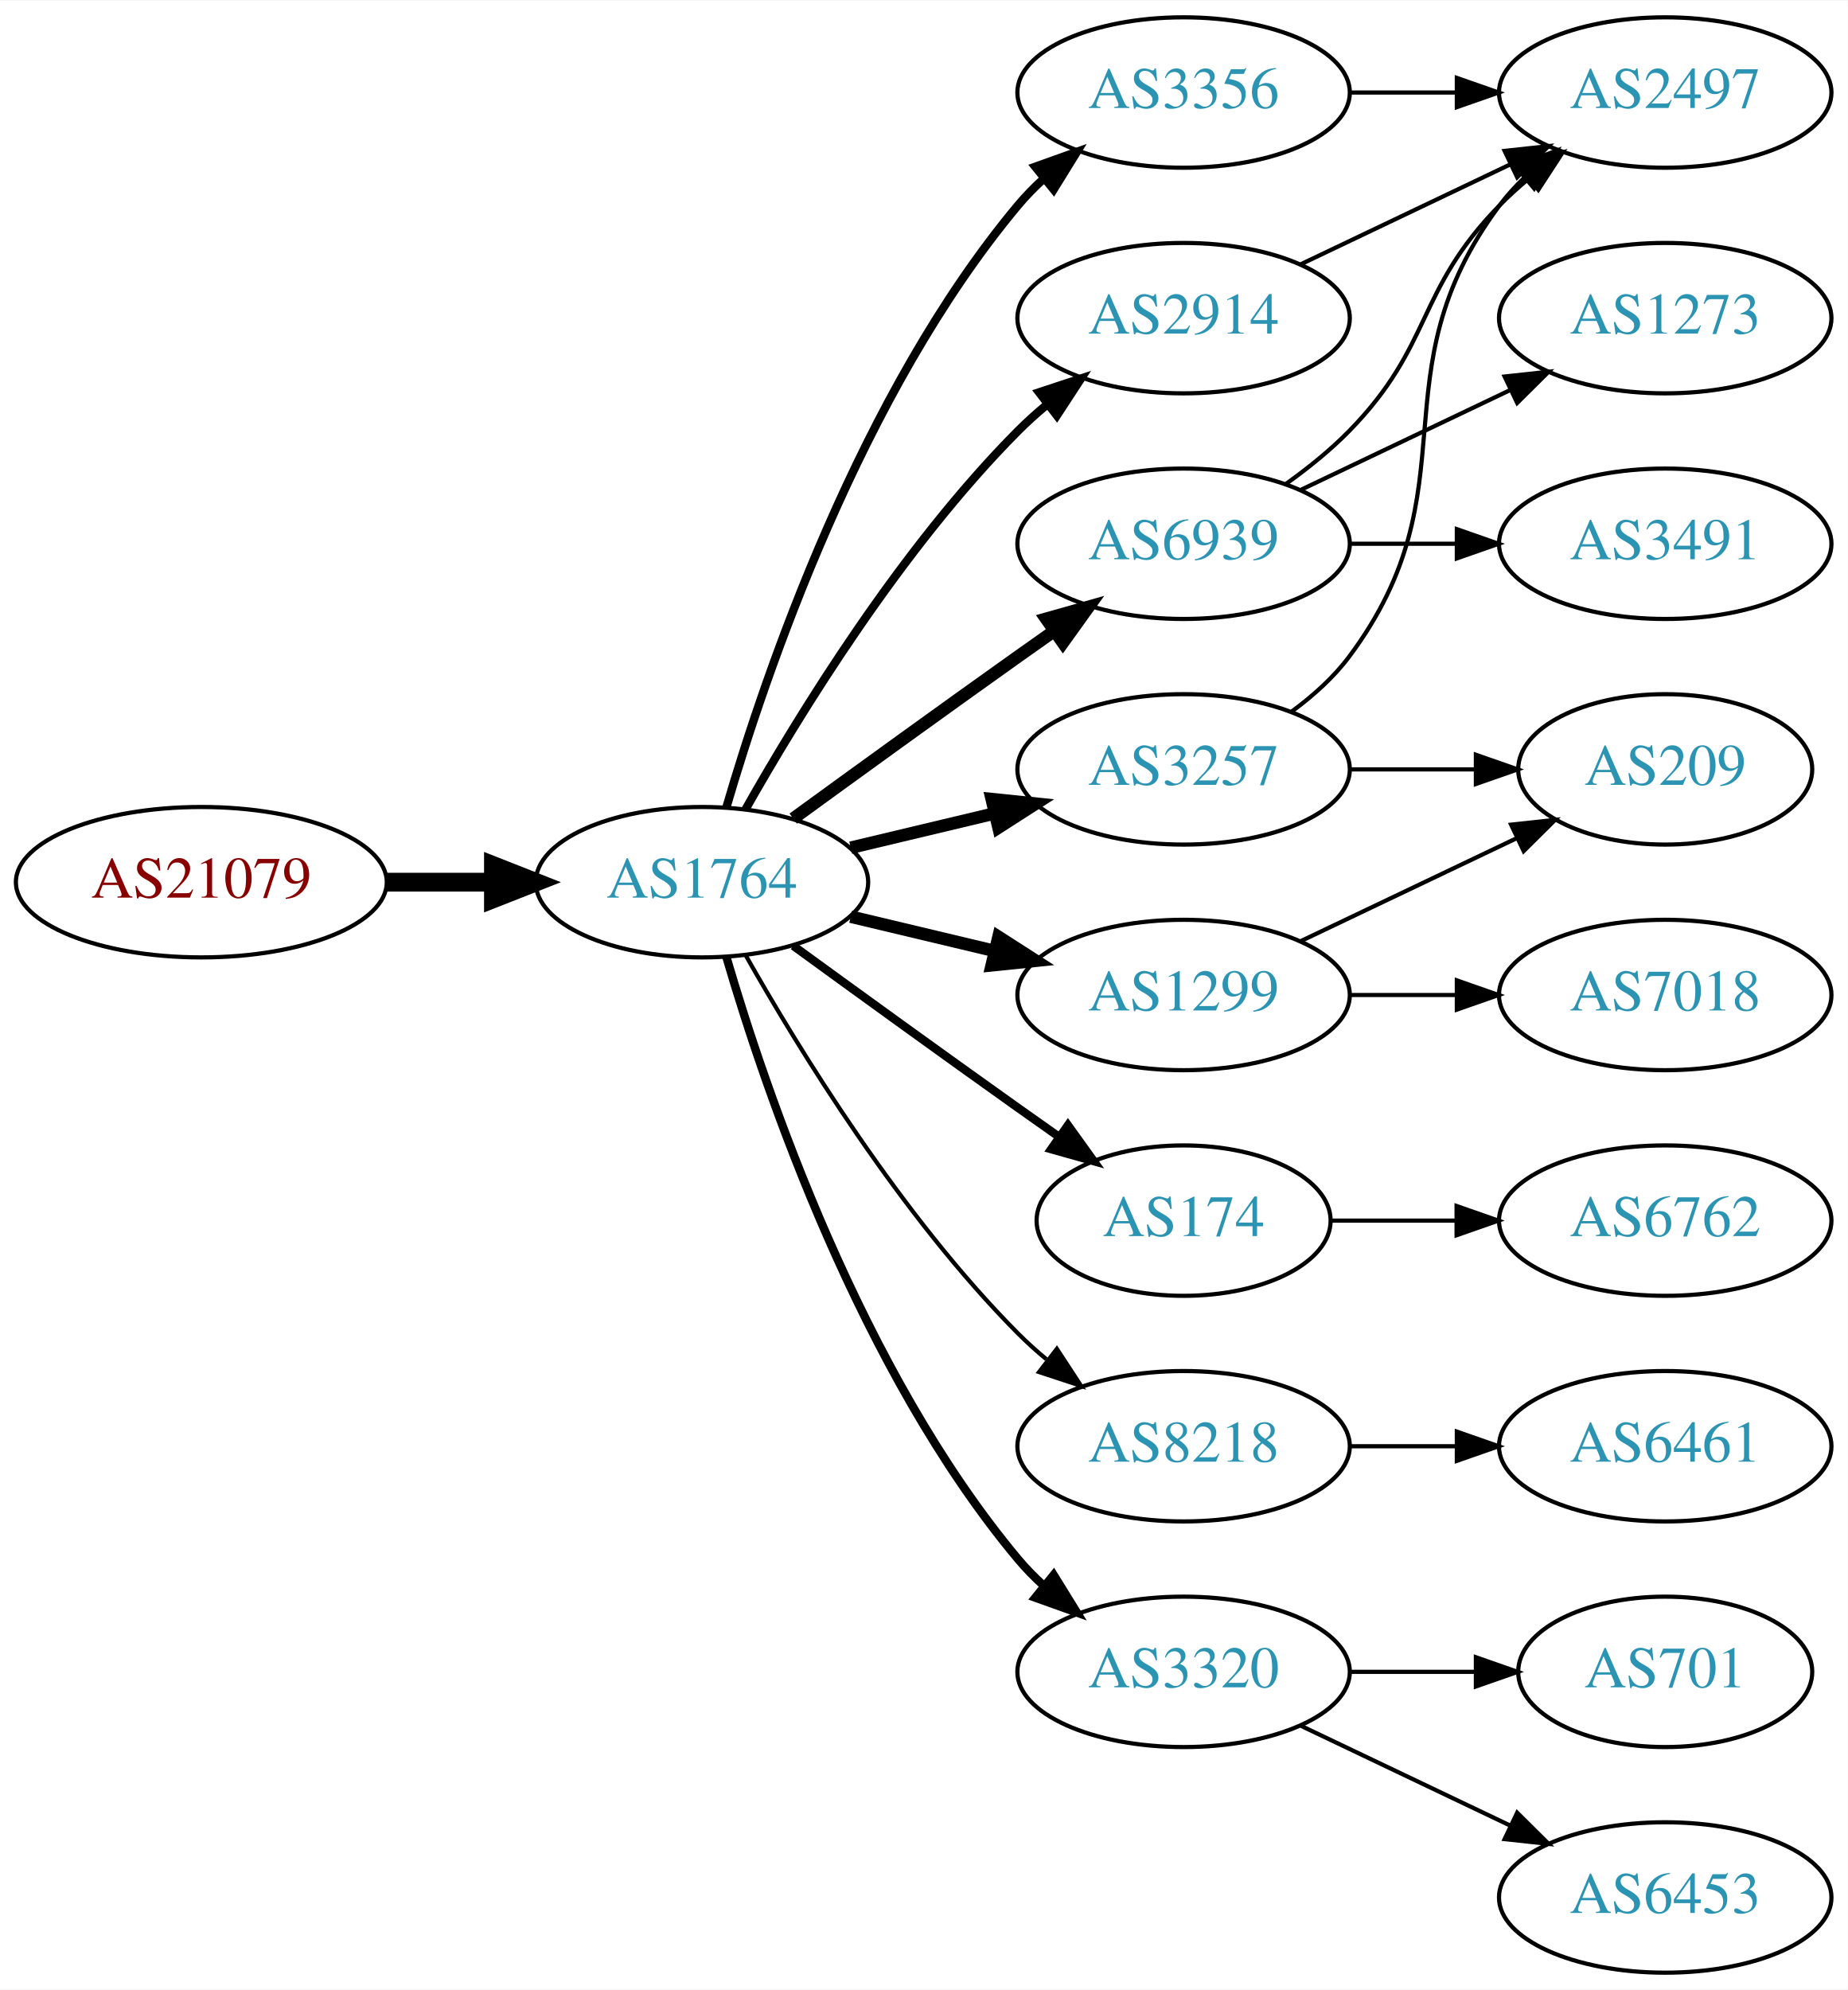
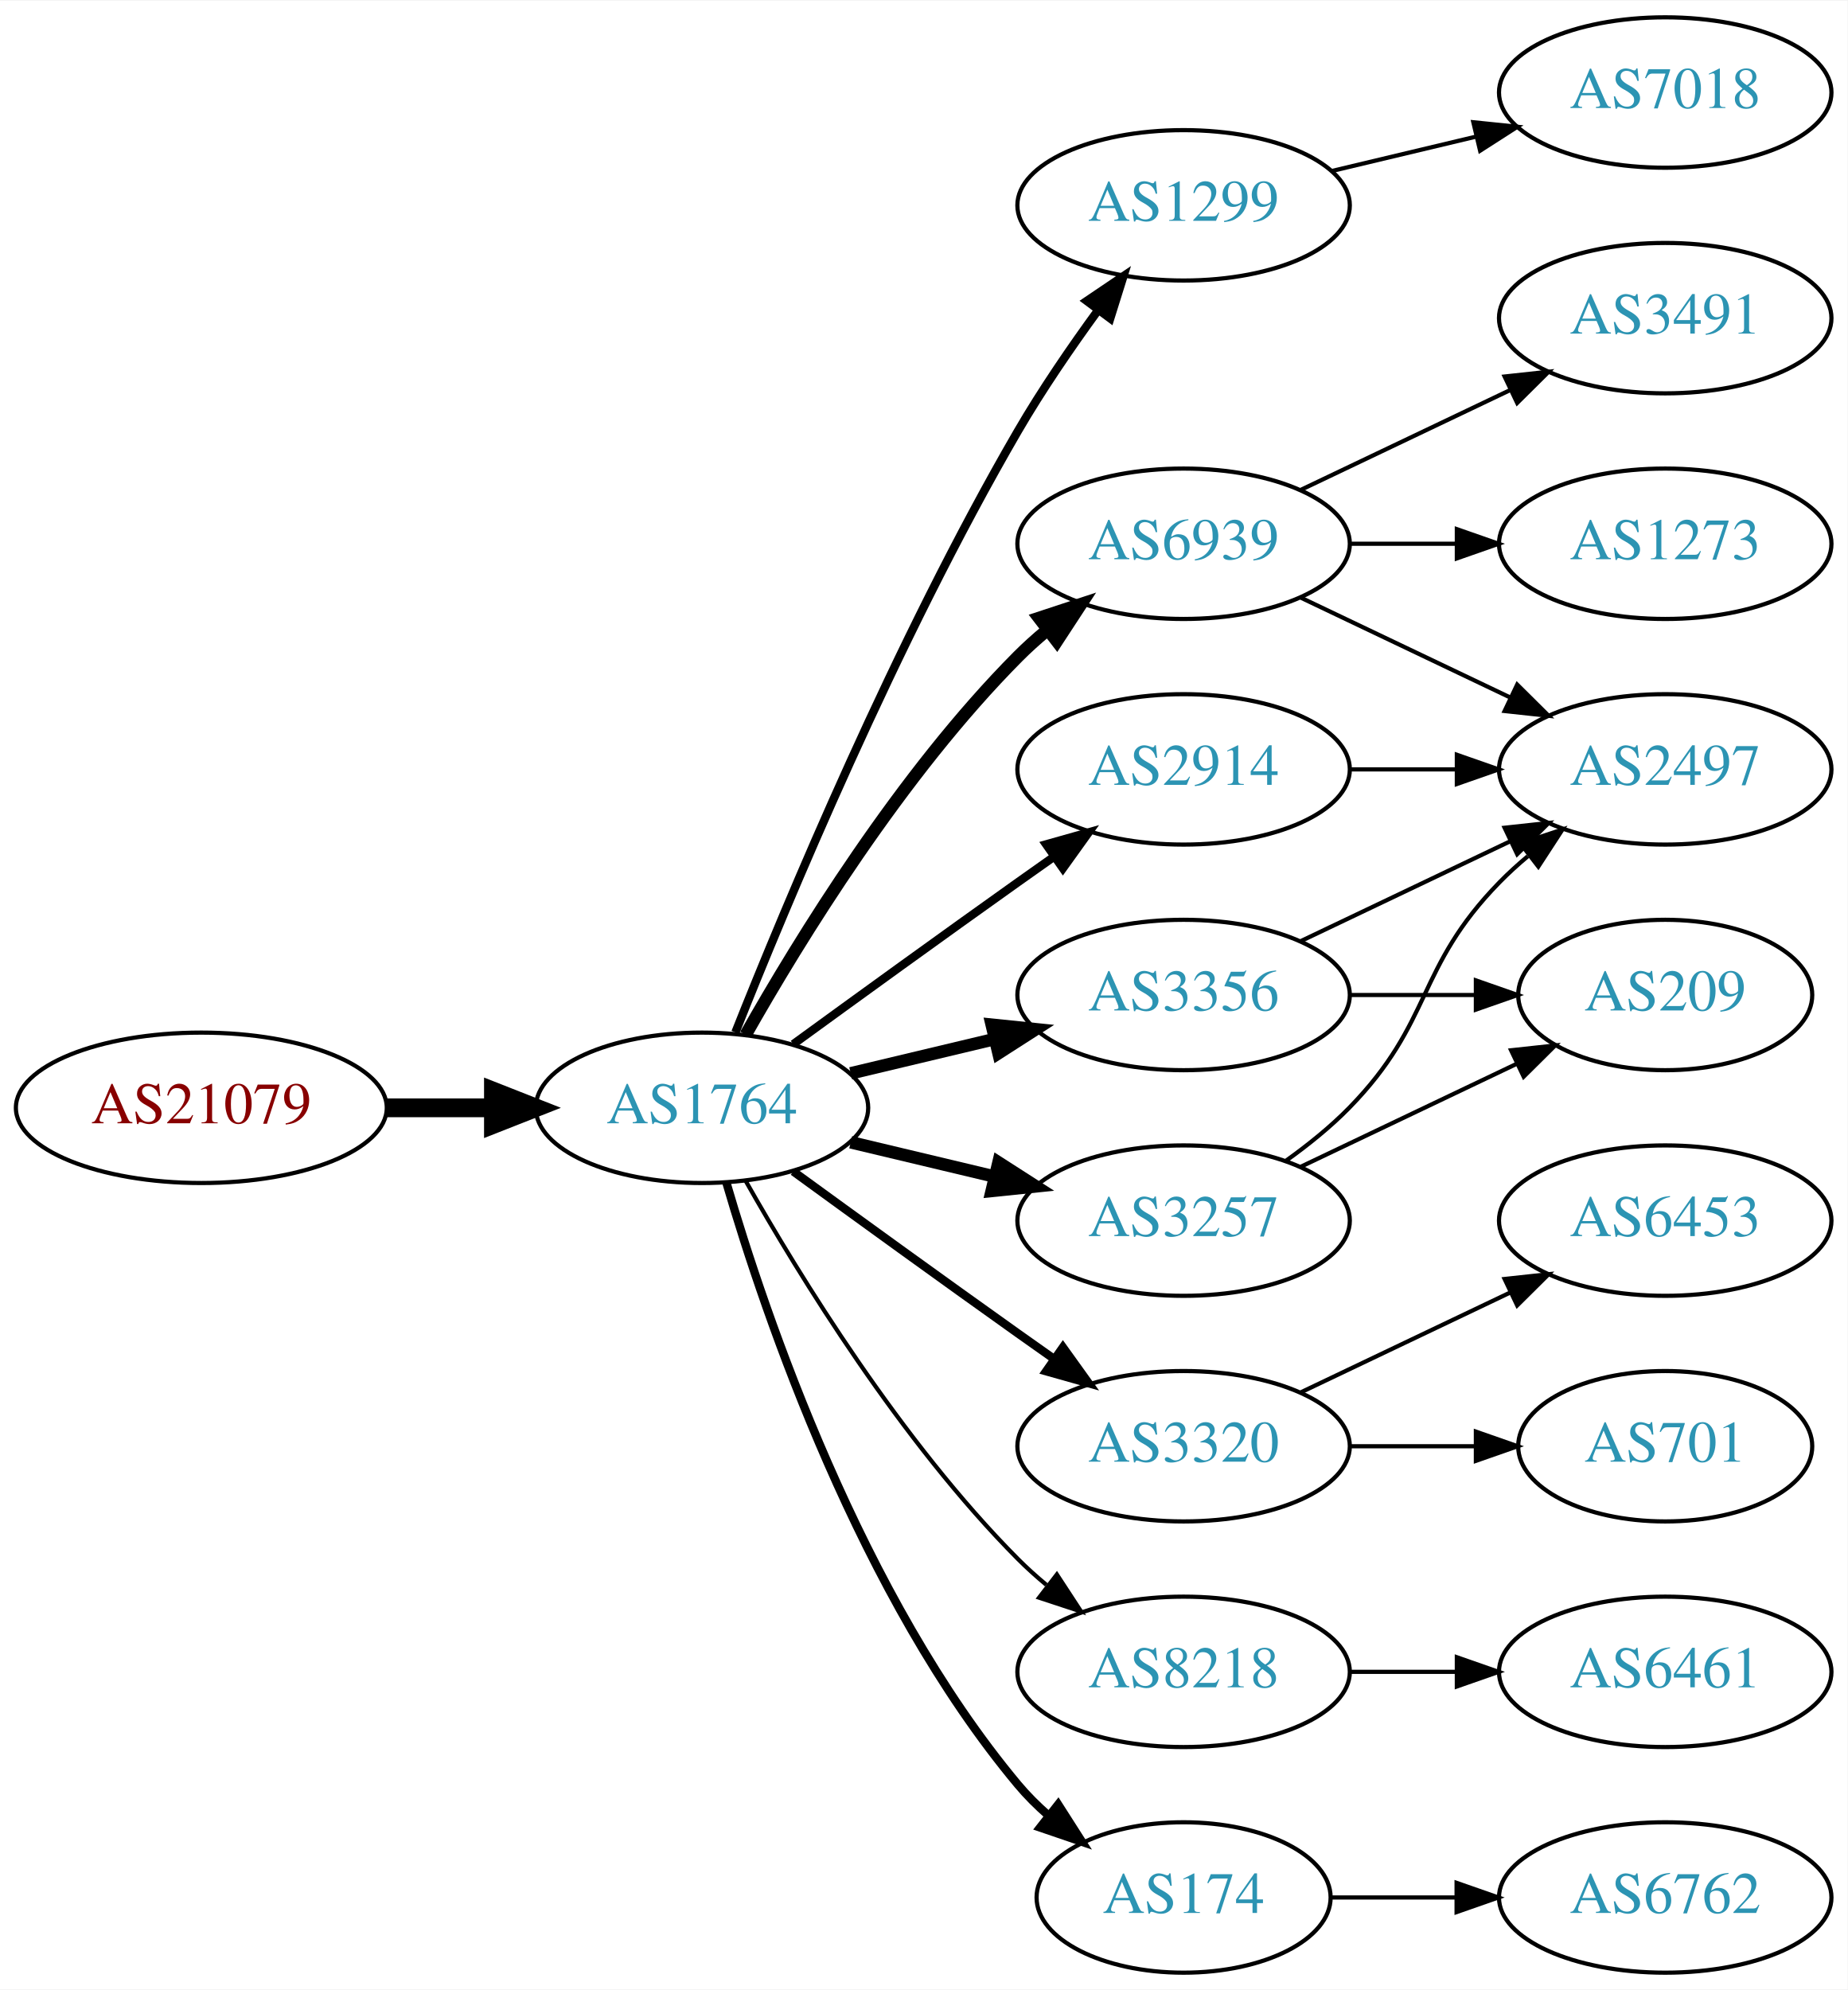
<svg xmlns="http://www.w3.org/2000/svg" xmlns:xlink="http://www.w3.org/1999/xlink" width="442pt" height="476pt" viewBox="0.00 0.00 442.27 476.00">
  <g id="graph0" class="graph" transform="scale(1 1) rotate(0) translate(4 472)">
    <polygon fill="white" stroke="none" points="-4,4 -4,-472 438.271,-472 438.271,4 -4,4" />
    <g id="node1" class="node">
      <g id="a_node1">
        <a xlink:href="/asn/21079" xlink:title="AS21079 ~ Vienna, AT [AT]">
-           <ellipse fill="#ffffff" stroke="black" cx="44.196" cy="-261" rx="44.393" ry="18" />
-           <text text-anchor="middle" x="44.196" y="-257.3" font-family="Times,serif" font-size="14.00" fill="#880000">AS21079</text>
+           <ellipse fill="#ffffff" stroke="black" cx="44.196" cy="-207" rx="44.393" ry="18" />
+           <text text-anchor="middle" x="44.196" y="-203.3" font-family="Times,serif" font-size="14.00" fill="#880000">AS21079</text>
        </a>
      </g>
    </g>
    <g id="node2" class="node">
      <g id="a_node2">
        <a xlink:href="/asn/1764" xlink:title="AS1764 ~ NEXTLAYER-AS [AT]">
-           <ellipse fill="#ffffff" stroke="black" cx="164.039" cy="-261" rx="39.794" ry="18" />
-           <text text-anchor="middle" x="164.039" y="-257.3" font-family="Times,serif" font-size="14.00" fill="#2c94b3">AS1764</text>
+           <ellipse fill="#ffffff" stroke="black" cx="164.039" cy="-207" rx="39.794" ry="18" />
+           <text text-anchor="middle" x="164.039" y="-203.3" font-family="Times,serif" font-size="14.00" fill="#2c94b3">AS1764</text>
        </a>
      </g>
    </g>
    <g id="edge1" class="edge">
-       <path fill="none" stroke="black" stroke-width="4.5" d="M88.407,-261C96.72,-261 105.482,-261 113.965,-261" />
-       <polygon fill="black" stroke="black" stroke-width="4.5" points="114.123,-264.938 124.123,-261 114.123,-257.063 114.123,-264.938" />
+       <path fill="none" stroke="black" stroke-width="4.5" d="M88.407,-207C96.72,-207 105.482,-207 113.965,-207" />
+       <polygon fill="black" stroke="black" stroke-width="4.5" points="114.123,-210.938 124.123,-207 114.123,-203.063 114.123,-210.938" />
    </g>
    <g id="node3" class="node">
      <g id="a_node3">
-         <a xlink:href="/asn/3356" xlink:title="AS3356 ~ Level 3 Parent, LLC [US]">
-           <ellipse fill="#ffffff" stroke="black" cx="279.332" cy="-450" rx="39.794" ry="18" />
-           <text text-anchor="middle" x="279.332" y="-446.3" font-family="Times,serif" font-size="14.00" fill="#2c94b3">AS3356</text>
+         <a xlink:href="/asn/1299" xlink:title="AS1299 ~ Telia Carrier [EU]">
+           <ellipse fill="#ffffff" stroke="black" cx="279.332" cy="-423" rx="39.794" ry="18" />
+           <text text-anchor="middle" x="279.332" y="-419.3" font-family="Times,serif" font-size="14.00" fill="#2c94b3">AS1299</text>
        </a>
      </g>
    </g>
    <g id="edge2" class="edge">
-       <path fill="none" stroke="black" stroke-width="2" d="M169.913,-279.002C179.227,-310.844 202.043,-377.981 239.685,-423 241.555,-425.237 243.654,-427.374 245.88,-429.396" />
-       <polygon fill="black" stroke="black" stroke-width="2" points="243.823,-432.234 253.799,-435.804 248.227,-426.793 243.823,-432.234" />
+       <path fill="none" stroke="black" stroke-width="2" d="M172.042,-225.051C184.169,-255.57 210.587,-318.933 239.685,-369 245.392,-378.819 252.43,-389.078 258.929,-397.984" />
+       <polygon fill="black" stroke="black" stroke-width="2" points="256.155,-400.119 264.934,-406.05 261.77,-395.938 256.155,-400.119" />
    </g>
    <g id="node4" class="node">
      <g id="a_node4">
        <a xlink:href="/asn/6939" xlink:title="AS6939 ~ Hurricane Electric LLC [US]">
          <ellipse fill="#ffffff" stroke="black" cx="279.332" cy="-342" rx="39.794" ry="18" />
          <text text-anchor="middle" x="279.332" y="-338.3" font-family="Times,serif" font-size="14.00" fill="#2c94b3">AS6939</text>
        </a>
      </g>
    </g>
    <g id="edge3" class="edge">
-       <path fill="none" stroke="black" stroke-width="3" d="M185.887,-276.222C200.821,-287.091 221.435,-302.025 239.685,-315 242.506,-317.005 245.449,-319.085 248.397,-321.159" />
-       <polygon fill="black" stroke="black" stroke-width="3" points="246.424,-324.05 256.621,-326.926 250.443,-318.319 246.424,-324.05" />
+       <path fill="none" stroke="black" stroke-width="3" d="M174.498,-224.49C187.28,-247.096 211.712,-286.886 239.685,-315 241.796,-317.121 244.092,-319.188 246.477,-321.171" />
+       <polygon fill="black" stroke="black" stroke-width="3" points="244.73,-324.242 254.793,-327.556 248.993,-318.69 244.73,-324.242" />
    </g>
    <g id="node5" class="node">
      <g id="a_node5">
-         <a xlink:href="/asn/174" xlink:title="AS174 ~ Cogent Communications [US]">
-           <ellipse fill="#ffffff" stroke="black" cx="279.332" cy="-180" rx="35.194" ry="18" />
-           <text text-anchor="middle" x="279.332" y="-176.3" font-family="Times,serif" font-size="14.00" fill="#2c94b3">AS174</text>
+         <a xlink:href="/asn/2914" xlink:title="AS2914 ~ NTT America, Inc. [US]">
+           <ellipse fill="#ffffff" stroke="black" cx="279.332" cy="-288" rx="39.794" ry="18" />
+           <text text-anchor="middle" x="279.332" y="-284.3" font-family="Times,serif" font-size="14.00" fill="#2c94b3">AS2914</text>
        </a>
      </g>
    </g>
    <g id="edge4" class="edge">
-       <path fill="none" stroke="black" stroke-width="2" d="M185.887,-245.778C200.821,-234.909 221.435,-219.975 239.685,-207 242.895,-204.718 246.264,-202.339 249.619,-199.982" />
-       <polygon fill="black" stroke="black" stroke-width="2" points="251.647,-202.834 257.83,-194.23 247.631,-197.101 251.647,-202.834" />
+       <path fill="none" stroke="black" stroke-width="2" d="M185.887,-222.222C200.821,-233.091 221.435,-248.025 239.685,-261 242.506,-263.005 245.449,-265.085 248.397,-267.159" />
+       <polygon fill="black" stroke="black" stroke-width="2" points="246.424,-270.05 256.621,-272.926 250.443,-264.319 246.424,-270.05" />
    </g>
    <g id="node6" class="node">
      <g id="a_node6">
-         <a xlink:href="/asn/1299" xlink:title="AS1299 ~ Telia Carrier [EU]">
+         <a xlink:href="/asn/3356" xlink:title="AS3356 ~ Level 3 Parent, LLC [US]">
          <ellipse fill="#ffffff" stroke="black" cx="279.332" cy="-234" rx="39.794" ry="18" />
-           <text text-anchor="middle" x="279.332" y="-230.3" font-family="Times,serif" font-size="14.00" fill="#2c94b3">AS1299</text>
+           <text text-anchor="middle" x="279.332" y="-230.3" font-family="Times,serif" font-size="14.00" fill="#2c94b3">AS3356</text>
        </a>
      </g>
    </g>
    <g id="edge5" class="edge">
-       <path fill="none" stroke="black" stroke-width="3" d="M199.646,-252.752C210.517,-250.162 222.671,-247.265 234.114,-244.538" />
-       <polygon fill="black" stroke="black" stroke-width="3" points="235.02,-247.92 243.936,-242.197 233.397,-241.111 235.02,-247.92" />
+       <path fill="none" stroke="black" stroke-width="3" d="M199.646,-215.248C210.517,-217.838 222.671,-220.735 234.114,-223.462" />
+       <polygon fill="black" stroke="black" stroke-width="3" points="233.397,-226.889 243.936,-225.803 235.02,-220.08 233.397,-226.889" />
    </g>
    <g id="node7" class="node">
      <g id="a_node7">
-         <a xlink:href="/asn/2914" xlink:title="AS2914 ~ NTT America, Inc. [US]">
-           <ellipse fill="#ffffff" stroke="black" cx="279.332" cy="-396" rx="39.794" ry="18" />
-           <text text-anchor="middle" x="279.332" y="-392.3" font-family="Times,serif" font-size="14.00" fill="#2c94b3">AS2914</text>
+         <a xlink:href="/asn/3320" xlink:title="AS3320 ~ DTAG [DE]">
+           <ellipse fill="#ffffff" stroke="black" cx="279.332" cy="-126" rx="39.794" ry="18" />
+           <text text-anchor="middle" x="279.332" y="-122.3" font-family="Times,serif" font-size="14.00" fill="#2c94b3">AS3320</text>
        </a>
      </g>
    </g>
    <g id="edge6" class="edge">
-       <path fill="none" stroke="black" stroke-width="2" d="M174.498,-278.49C187.28,-301.096 211.712,-340.886 239.685,-369 241.796,-371.121 244.092,-373.188 246.477,-375.171" />
-       <polygon fill="black" stroke="black" stroke-width="2" points="244.73,-378.242 254.793,-381.556 248.993,-372.69 244.73,-378.242" />
+       <path fill="none" stroke="black" stroke-width="2" d="M185.887,-191.778C200.821,-180.909 221.435,-165.975 239.685,-153 242.506,-150.995 245.449,-148.915 248.397,-146.841" />
+       <polygon fill="black" stroke="black" stroke-width="2" points="250.443,-149.681 256.621,-141.074 246.424,-143.95 250.443,-149.681" />
    </g>
    <g id="node8" class="node">
      <g id="a_node8">
-         <a xlink:href="/asn/3257" xlink:title="AS3257 ~ GTT [DE]">
-           <ellipse fill="#ffffff" stroke="black" cx="279.332" cy="-288" rx="39.794" ry="18" />
-           <text text-anchor="middle" x="279.332" y="-284.3" font-family="Times,serif" font-size="14.00" fill="#2c94b3">AS3257</text>
+         <a xlink:href="/asn/8218" xlink:title="AS8218 ~ legacy Neotelecoms [FR]">
+           <ellipse fill="#ffffff" stroke="black" cx="279.332" cy="-72" rx="39.794" ry="18" />
+           <text text-anchor="middle" x="279.332" y="-68.3" font-family="Times,serif" font-size="14.00" fill="#2c94b3">AS8218</text>
        </a>
      </g>
    </g>
    <g id="edge7" class="edge">
-       <path fill="none" stroke="black" stroke-width="3" d="M199.646,-269.248C210.517,-271.838 222.671,-274.735 234.114,-277.462" />
-       <polygon fill="black" stroke="black" stroke-width="3" points="233.397,-280.889 243.936,-279.803 235.02,-274.08 233.397,-280.889" />
+       <path fill="none" stroke="black" d="M174.498,-189.51C187.28,-166.904 211.712,-127.114 239.685,-99 241.796,-96.879 244.092,-94.812 246.477,-92.829" />
+       <polygon fill="black" stroke="black" points="248.993,-95.31 254.793,-86.444 244.73,-89.758 248.993,-95.31" />
    </g>
    <g id="node9" class="node">
      <g id="a_node9">
-         <a xlink:href="/asn/8218" xlink:title="AS8218 ~ legacy Neotelecoms [FR]">
-           <ellipse fill="#ffffff" stroke="black" cx="279.332" cy="-126" rx="39.794" ry="18" />
-           <text text-anchor="middle" x="279.332" y="-122.3" font-family="Times,serif" font-size="14.00" fill="#2c94b3">AS8218</text>
+         <a xlink:href="/asn/3257" xlink:title="AS3257 ~ GTT [DE]">
+           <ellipse fill="#ffffff" stroke="black" cx="279.332" cy="-180" rx="39.794" ry="18" />
+           <text text-anchor="middle" x="279.332" y="-176.3" font-family="Times,serif" font-size="14.00" fill="#2c94b3">AS3257</text>
        </a>
      </g>
    </g>
    <g id="edge8" class="edge">
-       <path fill="none" stroke="black" d="M174.498,-243.51C187.28,-220.904 211.712,-181.114 239.685,-153 241.796,-150.879 244.092,-148.812 246.477,-146.829" />
-       <polygon fill="black" stroke="black" points="248.993,-149.31 254.793,-140.444 244.73,-143.758 248.993,-149.31" />
+       <path fill="none" stroke="black" stroke-width="3" d="M199.646,-198.752C210.517,-196.162 222.671,-193.265 234.114,-190.538" />
+       <polygon fill="black" stroke="black" stroke-width="3" points="235.02,-193.92 243.936,-188.197 233.397,-187.111 235.02,-193.92" />
    </g>
    <g id="node10" class="node">
      <g id="a_node10">
-         <a xlink:href="/asn/3320" xlink:title="AS3320 ~ DTAG [DE]">
-           <ellipse fill="#ffffff" stroke="black" cx="279.332" cy="-72" rx="39.794" ry="18" />
-           <text text-anchor="middle" x="279.332" y="-68.3" font-family="Times,serif" font-size="14.00" fill="#2c94b3">AS3320</text>
+         <a xlink:href="/asn/174" xlink:title="AS174 ~ Cogent Communications [US]">
+           <ellipse fill="#ffffff" stroke="black" cx="279.332" cy="-18" rx="35.194" ry="18" />
+           <text text-anchor="middle" x="279.332" y="-14.3" font-family="Times,serif" font-size="14.00" fill="#2c94b3">AS174</text>
        </a>
      </g>
    </g>
    <g id="edge9" class="edge">
-       <path fill="none" stroke="black" stroke-width="2" d="M169.913,-242.998C179.227,-211.156 202.043,-144.019 239.685,-99 241.555,-96.763 243.654,-94.626 245.88,-92.604" />
-       <polygon fill="black" stroke="black" stroke-width="2" points="248.227,-95.207 253.799,-86.196 243.823,-89.766 248.227,-95.207" />
+       <path fill="none" stroke="black" stroke-width="2" d="M169.913,-188.998C179.227,-157.156 202.043,-90.019 239.685,-45 241.838,-42.426 244.292,-39.983 246.896,-37.697" />
+       <polygon fill="black" stroke="black" stroke-width="2" points="249.303,-40.257 255.007,-31.328 244.98,-34.751 249.303,-40.257" />
    </g>
    <g id="node11" class="node">
      <g id="a_node11">
-         <a xlink:href="/asn/2497" xlink:title="AS2497 ~ Internet Initiative Japan Inc. [JP]">
+         <a xlink:href="/asn/7018" xlink:title="AS7018 ~ AT&amp;T Services, Inc. [US]">
          <ellipse fill="#ffffff" stroke="black" cx="394.625" cy="-450" rx="39.794" ry="18" />
-           <text text-anchor="middle" x="394.625" y="-446.3" font-family="Times,serif" font-size="14.00" fill="#2c94b3">AS2497</text>
-         </a>
-       </g>
-     </g>
-     <g id="edge17" class="edge">
-       <path fill="none" stroke="black" d="M319.004,-450C327.207,-450 335.971,-450 344.503,-450" />
-       <polygon fill="black" stroke="black" points="344.742,-453.5 354.742,-450 344.742,-446.5 344.742,-453.5" />
+           <text text-anchor="middle" x="394.625" y="-446.3" font-family="Times,serif" font-size="14.00" fill="#2c94b3">AS7018</text>
+         </a>
+       </g>
    </g>
    <g id="edge10" class="edge">
-       <path fill="none" stroke="black" d="M303.926,-356.389C309.182,-360.148 314.513,-364.437 318.978,-369 339.151,-389.617 334.806,-402.383 354.978,-423 357.071,-425.139 359.354,-427.218 361.731,-429.21" />
-       <polygon fill="black" stroke="black" points="359.974,-432.275 370.031,-435.611 364.249,-426.732 359.974,-432.275" />
+       <path fill="none" stroke="black" d="M314.939,-431.248C325.81,-433.838 337.964,-436.735 349.407,-439.462" />
+       <polygon fill="black" stroke="black" points="348.69,-442.889 359.229,-441.803 350.313,-436.08 348.69,-442.889" />
    </g>
    <g id="node12" class="node">
      <g id="a_node12">
-         <a xlink:href="/asn/3491" xlink:title="AS3491 ~ PCCW Global, Inc. [US]">
-           <ellipse fill="#ffffff" stroke="black" cx="394.625" cy="-342" rx="39.794" ry="18" />
-           <text text-anchor="middle" x="394.625" y="-338.3" font-family="Times,serif" font-size="14.00" fill="#2c94b3">AS3491</text>
+         <a xlink:href="/asn/2497" xlink:title="AS2497 ~ Internet Initiative Japan Inc. [JP]">
+           <ellipse fill="#ffffff" stroke="black" cx="394.625" cy="-288" rx="39.794" ry="18" />
+           <text text-anchor="middle" x="394.625" y="-284.3" font-family="Times,serif" font-size="14.00" fill="#2c94b3">AS2497</text>
        </a>
      </g>
    </g>
    <g id="edge11" class="edge">
-       <path fill="none" stroke="black" d="M319.004,-342C327.207,-342 335.971,-342 344.503,-342" />
-       <polygon fill="black" stroke="black" points="344.742,-345.5 354.742,-342 344.742,-338.5 344.742,-345.5" />
+       <path fill="none" stroke="black" d="M307.468,-329.066C322.462,-321.919 341.283,-312.948 357.506,-305.215" />
+       <polygon fill="black" stroke="black" points="359.188,-308.291 366.71,-300.829 356.177,-301.972 359.188,-308.291" />
    </g>
    <g id="node13" class="node">
      <g id="a_node13">
        <a xlink:href="/asn/1273" xlink:title="AS1273 ~ Vodafone Group PLC [EU]">
+           <ellipse fill="#ffffff" stroke="black" cx="394.625" cy="-342" rx="39.794" ry="18" />
+           <text text-anchor="middle" x="394.625" y="-338.3" font-family="Times,serif" font-size="14.00" fill="#2c94b3">AS1273</text>
+         </a>
+       </g>
+     </g>
+     <g id="edge12" class="edge">
+       <path fill="none" stroke="black" d="M319.004,-342C327.207,-342 335.971,-342 344.503,-342" />
+       <polygon fill="black" stroke="black" points="344.742,-345.5 354.742,-342 344.742,-338.5 344.742,-345.5" />
+     </g>
+     <g id="node14" class="node">
+       <g id="a_node14">
+         <a xlink:href="/asn/3491" xlink:title="AS3491 ~ PCCW Global, Inc. [US]">
          <ellipse fill="#ffffff" stroke="black" cx="394.625" cy="-396" rx="39.794" ry="18" />
-           <text text-anchor="middle" x="394.625" y="-392.3" font-family="Times,serif" font-size="14.00" fill="#2c94b3">AS1273</text>
-         </a>
-       </g>
-     </g>
-     <g id="edge12" class="edge">
+           <text text-anchor="middle" x="394.625" y="-392.3" font-family="Times,serif" font-size="14.00" fill="#2c94b3">AS3491</text>
+         </a>
+       </g>
+     </g>
+     <g id="edge13" class="edge">
      <path fill="none" stroke="black" d="M307.468,-354.934C322.462,-362.081 341.283,-371.052 357.506,-378.785" />
      <polygon fill="black" stroke="black" points="356.177,-382.028 366.71,-383.171 359.188,-375.709 356.177,-382.028" />
    </g>
-     <g id="node14" class="node">
-       <g id="a_node14">
-         <a xlink:href="/asn/6762" xlink:title="AS6762 ~ TELECOM ITALIA SPARKLE S.p.A. [IT]">
-           <ellipse fill="#ffffff" stroke="black" cx="394.625" cy="-180" rx="39.794" ry="18" />
-           <text text-anchor="middle" x="394.625" y="-176.3" font-family="Times,serif" font-size="14.00" fill="#2c94b3">AS6762</text>
-         </a>
-       </g>
-     </g>
-     <g id="edge13" class="edge">
-       <path fill="none" stroke="black" d="M314.631,-180C324.008,-180 334.358,-180 344.393,-180" />
-       <polygon fill="black" stroke="black" points="344.681,-183.5 354.681,-180 344.681,-176.5 344.681,-183.5" />
+     <g id="edge18" class="edge">
+       <path fill="none" stroke="black" d="M319.004,-288C327.207,-288 335.971,-288 344.503,-288" />
+       <polygon fill="black" stroke="black" points="344.742,-291.5 354.742,-288 344.742,-284.5 344.742,-291.5" />
+     </g>
+     <g id="edge17" class="edge">
+       <path fill="none" stroke="black" d="M307.468,-246.934C322.462,-254.081 341.283,-263.052 357.506,-270.785" />
+       <polygon fill="black" stroke="black" points="356.177,-274.028 366.71,-275.171 359.188,-267.709 356.177,-274.028" />
+     </g>
+     <g id="node17" class="node">
+       <g id="a_node17">
+         <a xlink:href="/asn/209" xlink:title="AS209 ~ CenturyLink Communications, LLC [US]">
+           <ellipse fill="#ffffff" stroke="black" cx="394.625" cy="-234" rx="35.194" ry="18" />
+           <text text-anchor="middle" x="394.625" y="-230.3" font-family="Times,serif" font-size="14.00" fill="#2c94b3">AS209</text>
+         </a>
+       </g>
+     </g>
+     <g id="edge16" class="edge">
+       <path fill="none" stroke="black" d="M319.004,-234C328.709,-234 339.2,-234 349.163,-234" />
+       <polygon fill="black" stroke="black" points="349.299,-237.5 359.299,-234 349.299,-230.5 349.299,-237.5" />
    </g>
    <g id="node15" class="node">
      <g id="a_node15">
-         <a xlink:href="/asn/209" xlink:title="AS209 ~ CenturyLink Communications, LLC [US]">
-           <ellipse fill="#ffffff" stroke="black" cx="394.625" cy="-288" rx="35.194" ry="18" />
-           <text text-anchor="middle" x="394.625" y="-284.3" font-family="Times,serif" font-size="14.00" fill="#2c94b3">AS209</text>
-         </a>
-       </g>
-     </g>
-     <g id="edge22" class="edge">
-       <path fill="none" stroke="black" d="M307.468,-246.934C322.9,-254.29 342.385,-263.577 358.92,-271.459" />
-       <polygon fill="black" stroke="black" points="357.729,-274.768 368.262,-275.911 360.741,-268.449 357.729,-274.768" />
+         <a xlink:href="/asn/701" xlink:title="AS701 ~ UUNET [US]">
+           <ellipse fill="#ffffff" stroke="black" cx="394.625" cy="-126" rx="35.194" ry="18" />
+           <text text-anchor="middle" x="394.625" y="-122.3" font-family="Times,serif" font-size="14.00" fill="#2c94b3">AS701</text>
+         </a>
+       </g>
+     </g>
+     <g id="edge14" class="edge">
+       <path fill="none" stroke="black" d="M319.004,-126C328.709,-126 339.2,-126 349.163,-126" />
+       <polygon fill="black" stroke="black" points="349.299,-129.5 359.299,-126 349.299,-122.5 349.299,-129.5" />
+     </g>
+     <g id="node16" class="node">
+       <g id="a_node16">
+         <a xlink:href="/asn/6453" xlink:title="AS6453 ~ TATA COMMUNICATIONS (AMERICA) INC [US]">
+           <ellipse fill="#ffffff" stroke="black" cx="394.625" cy="-180" rx="39.794" ry="18" />
+           <text text-anchor="middle" x="394.625" y="-176.3" font-family="Times,serif" font-size="14.00" fill="#2c94b3">AS6453</text>
+         </a>
+       </g>
+     </g>
+     <g id="edge15" class="edge">
+       <path fill="none" stroke="black" d="M307.468,-138.934C322.462,-146.081 341.283,-155.052 357.506,-162.785" />
+       <polygon fill="black" stroke="black" points="356.177,-166.028 366.71,-167.171 359.188,-159.709 356.177,-166.028" />
+     </g>
+     <g id="node18" class="node">
+       <g id="a_node18">
+         <a xlink:href="/asn/6461" xlink:title="AS6461 ~ Zayo Bandwidth [US]">
+           <ellipse fill="#ffffff" stroke="black" cx="394.625" cy="-72" rx="39.794" ry="18" />
+           <text text-anchor="middle" x="394.625" y="-68.3" font-family="Times,serif" font-size="14.00" fill="#2c94b3">AS6461</text>
+         </a>
+       </g>
+     </g>
+     <g id="edge19" class="edge">
+       <path fill="none" stroke="black" d="M319.004,-72C327.207,-72 335.971,-72 344.503,-72" />
+       <polygon fill="black" stroke="black" points="344.742,-75.5 354.742,-72 344.742,-68.5 344.742,-75.5" />
+     </g>
+     <g id="edge20" class="edge">
+       <path fill="none" stroke="black" d="M303.926,-194.389C309.182,-198.148 314.513,-202.437 318.978,-207 339.151,-227.617 334.806,-240.383 354.978,-261 357.071,-263.139 359.354,-265.218 361.731,-267.21" />
+       <polygon fill="black" stroke="black" points="359.974,-270.275 370.031,-273.611 364.249,-264.732 359.974,-270.275" />
+     </g>
+     <g id="edge21" class="edge">
+       <path fill="none" stroke="black" d="M307.468,-192.934C322.9,-200.29 342.385,-209.577 358.92,-217.459" />
+       <polygon fill="black" stroke="black" points="357.729,-220.768 368.262,-221.911 360.741,-214.449 357.729,-220.768" />
    </g>
    <g id="node19" class="node">
      <g id="a_node19">
-         <a xlink:href="/asn/7018" xlink:title="AS7018 ~ AT&amp;T Services, Inc. [US]">
-           <ellipse fill="#ffffff" stroke="black" cx="394.625" cy="-234" rx="39.794" ry="18" />
-           <text text-anchor="middle" x="394.625" y="-230.3" font-family="Times,serif" font-size="14.00" fill="#2c94b3">AS7018</text>
-         </a>
-       </g>
-     </g>
-     <g id="edge21" class="edge">
-       <path fill="none" stroke="black" d="M319.004,-234C327.207,-234 335.971,-234 344.503,-234" />
-       <polygon fill="black" stroke="black" points="344.742,-237.5 354.742,-234 344.742,-230.5 344.742,-237.5" />
-     </g>
-     <g id="edge14" class="edge">
-       <path fill="none" stroke="black" d="M307.468,-408.934C322.462,-416.081 341.283,-425.052 357.506,-432.785" />
-       <polygon fill="black" stroke="black" points="356.177,-436.028 366.71,-437.171 359.188,-429.709 356.177,-436.028" />
-     </g>
-     <g id="edge15" class="edge">
-       <path fill="none" stroke="black" d="M305.262,-301.882C310.338,-305.611 315.256,-310.016 318.978,-315 349.249,-355.542 324.707,-382.458 354.978,-423 356.723,-425.336 358.73,-427.545 360.893,-429.617" />
-       <polygon fill="black" stroke="black" points="358.771,-432.405 368.694,-436.118 363.253,-427.027 358.771,-432.405" />
-     </g>
-     <g id="edge16" class="edge">
-       <path fill="none" stroke="black" d="M319.004,-288C328.709,-288 339.2,-288 349.163,-288" />
-       <polygon fill="black" stroke="black" points="349.299,-291.5 359.299,-288 349.299,-284.5 349.299,-291.5" />
-     </g>
-     <g id="node16" class="node">
-       <g id="a_node16">
-         <a xlink:href="/asn/6461" xlink:title="AS6461 ~ Zayo Bandwidth [US]">
-           <ellipse fill="#ffffff" stroke="black" cx="394.625" cy="-126" rx="39.794" ry="18" />
-           <text text-anchor="middle" x="394.625" y="-122.3" font-family="Times,serif" font-size="14.00" fill="#2c94b3">AS6461</text>
-         </a>
-       </g>
-     </g>
-     <g id="edge18" class="edge">
-       <path fill="none" stroke="black" d="M319.004,-126C327.207,-126 335.971,-126 344.503,-126" />
-       <polygon fill="black" stroke="black" points="344.742,-129.5 354.742,-126 344.742,-122.5 344.742,-129.5" />
-     </g>
-     <g id="node17" class="node">
-       <g id="a_node17">
-         <a xlink:href="/asn/6453" xlink:title="AS6453 ~ TATA COMMUNICATIONS (AMERICA) INC [US]">
+         <a xlink:href="/asn/6762" xlink:title="AS6762 ~ TELECOM ITALIA SPARKLE S.p.A. [IT]">
          <ellipse fill="#ffffff" stroke="black" cx="394.625" cy="-18" rx="39.794" ry="18" />
-           <text text-anchor="middle" x="394.625" y="-14.3" font-family="Times,serif" font-size="14.00" fill="#2c94b3">AS6453</text>
-         </a>
-       </g>
-     </g>
-     <g id="edge19" class="edge">
-       <path fill="none" stroke="black" d="M307.468,-59.066C322.462,-51.919 341.283,-42.948 357.506,-35.215" />
-       <polygon fill="black" stroke="black" points="359.188,-38.291 366.71,-30.829 356.177,-31.972 359.188,-38.291" />
-     </g>
-     <g id="node18" class="node">
-       <g id="a_node18">
-         <a xlink:href="/asn/701" xlink:title="AS701 ~ UUNET [US]">
-           <ellipse fill="#ffffff" stroke="black" cx="394.625" cy="-72" rx="35.194" ry="18" />
-           <text text-anchor="middle" x="394.625" y="-68.3" font-family="Times,serif" font-size="14.00" fill="#2c94b3">AS701</text>
-         </a>
-       </g>
-     </g>
-     <g id="edge20" class="edge">
-       <path fill="none" stroke="black" d="M319.004,-72C328.709,-72 339.2,-72 349.163,-72" />
-       <polygon fill="black" stroke="black" points="349.299,-75.5 359.299,-72 349.299,-68.5 349.299,-75.5" />
+           <text text-anchor="middle" x="394.625" y="-14.3" font-family="Times,serif" font-size="14.00" fill="#2c94b3">AS6762</text>
+         </a>
+       </g>
+     </g>
+     <g id="edge22" class="edge">
+       <path fill="none" stroke="black" d="M314.631,-18C324.008,-18 334.358,-18 344.393,-18" />
+       <polygon fill="black" stroke="black" points="344.681,-21.5 354.681,-18 344.681,-14.5 344.681,-21.5" />
    </g>
  </g>
</svg>
